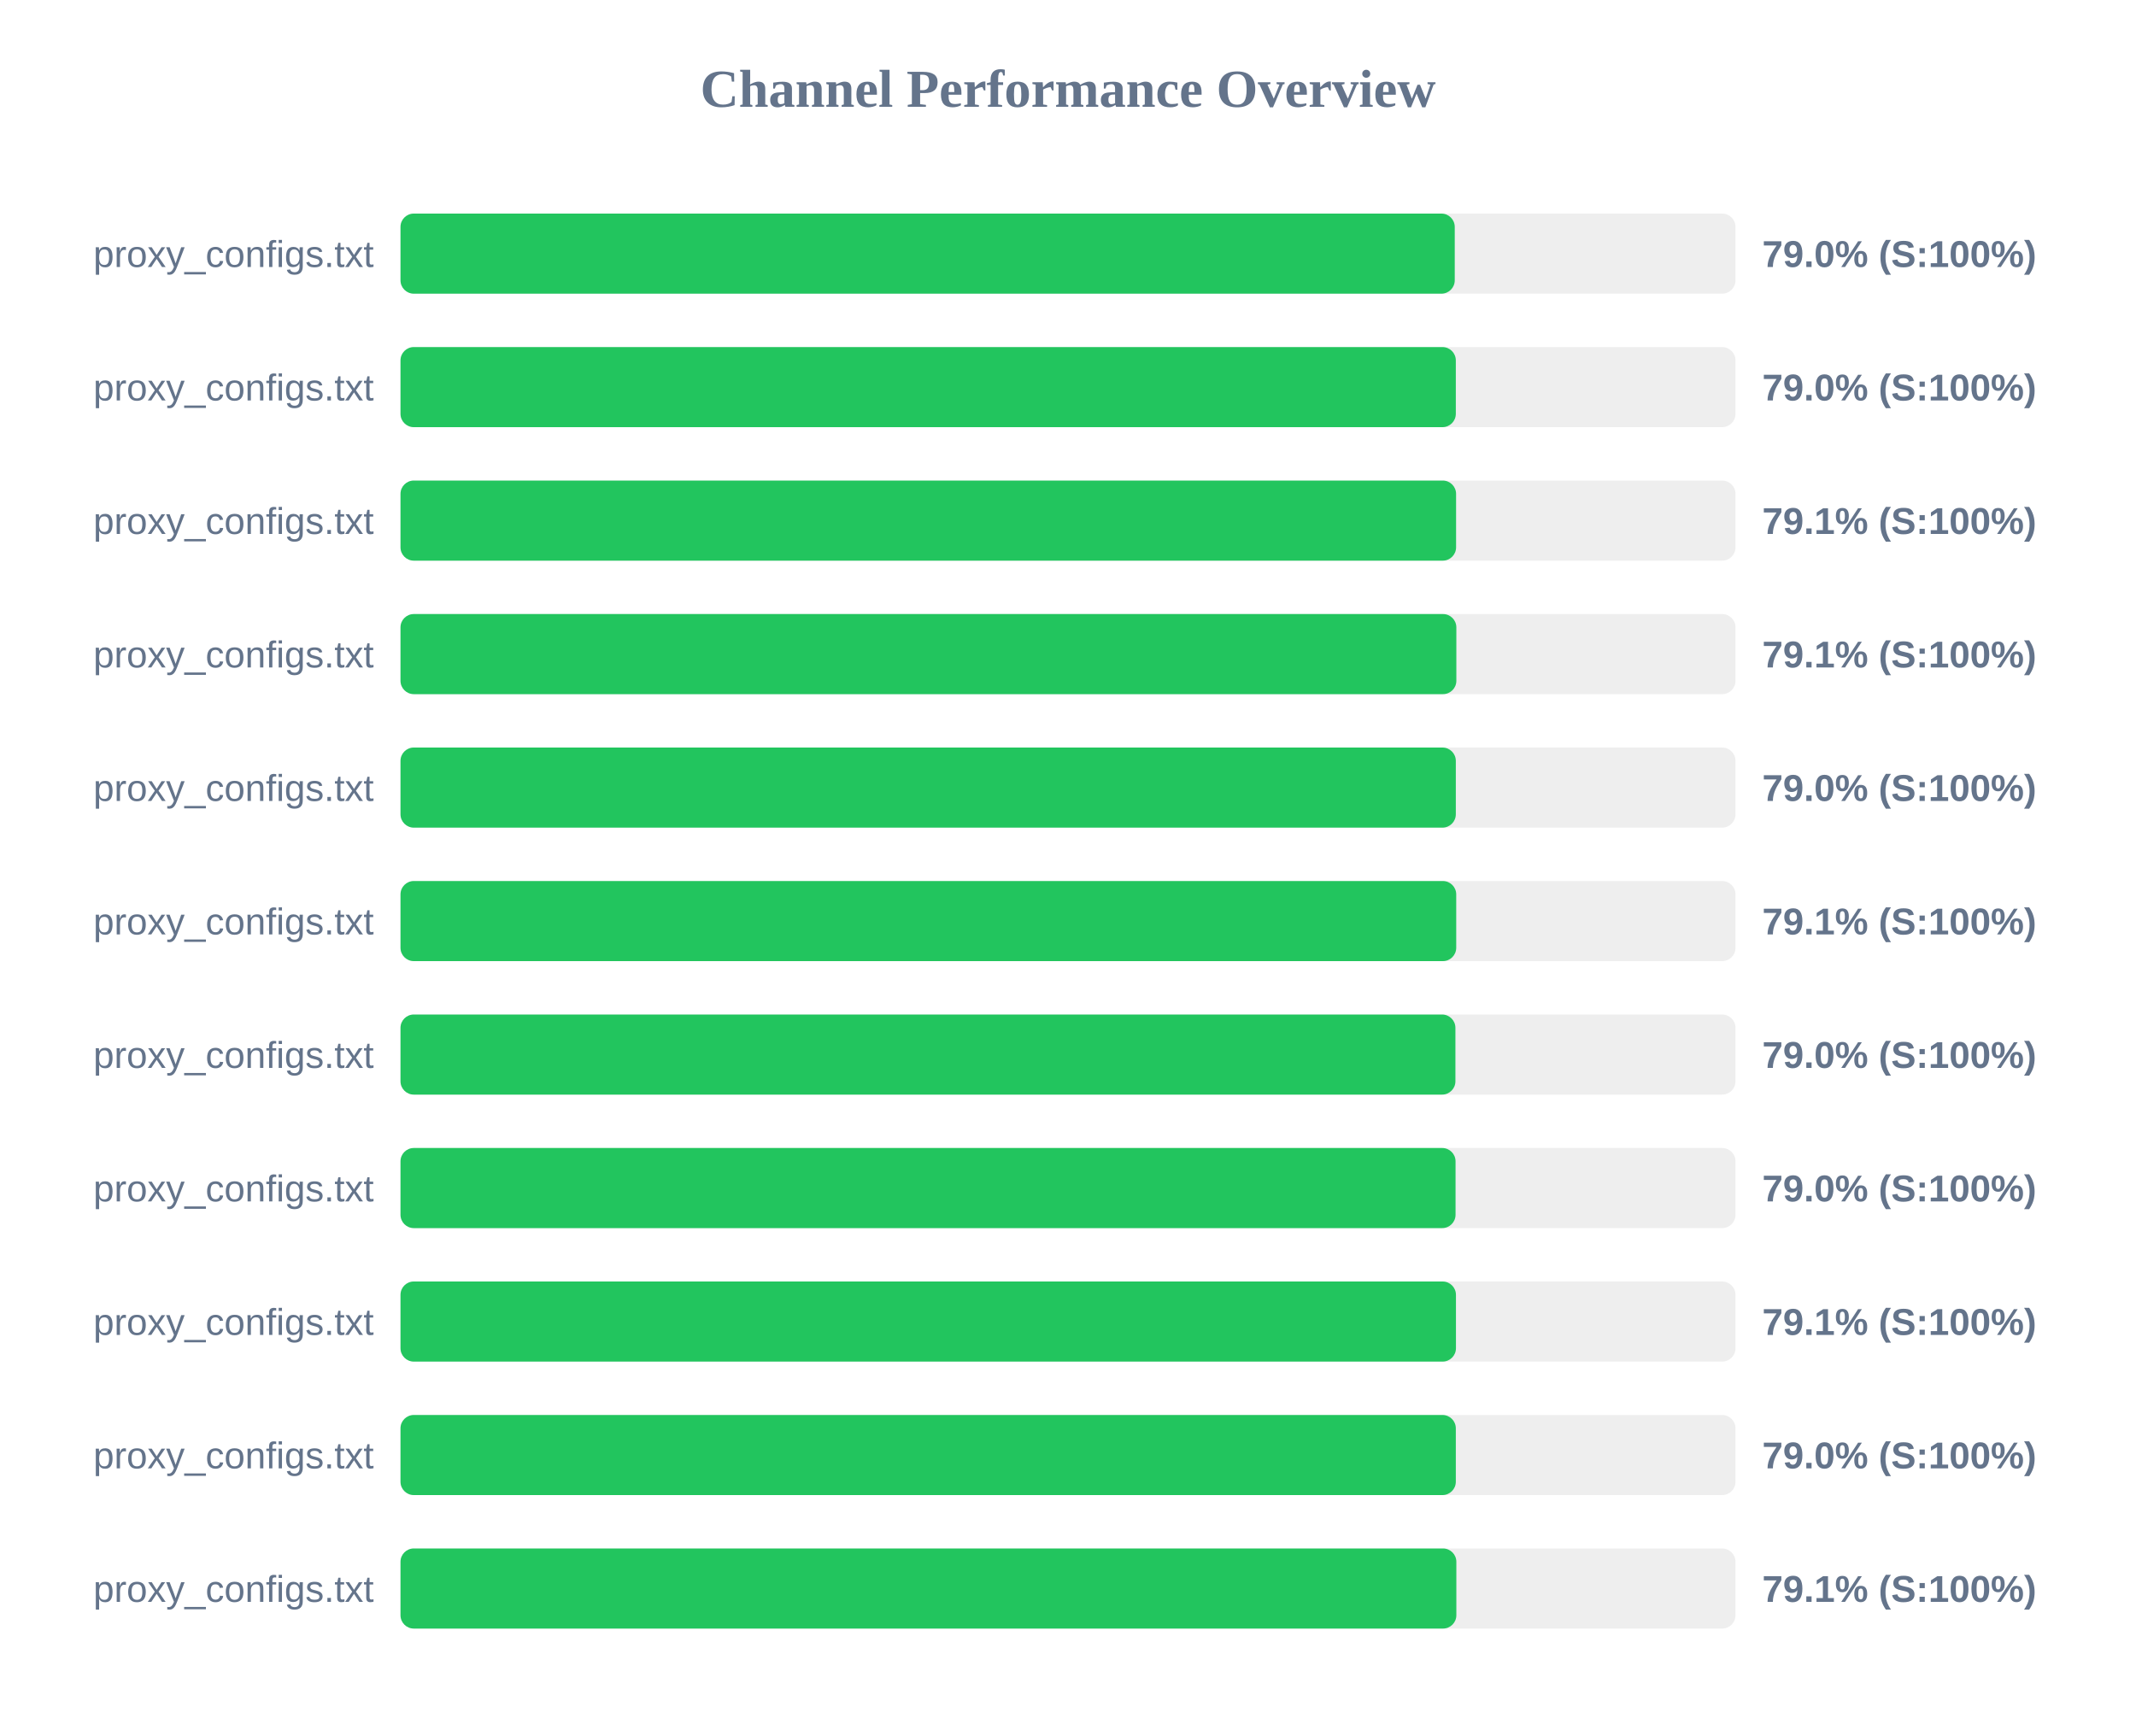
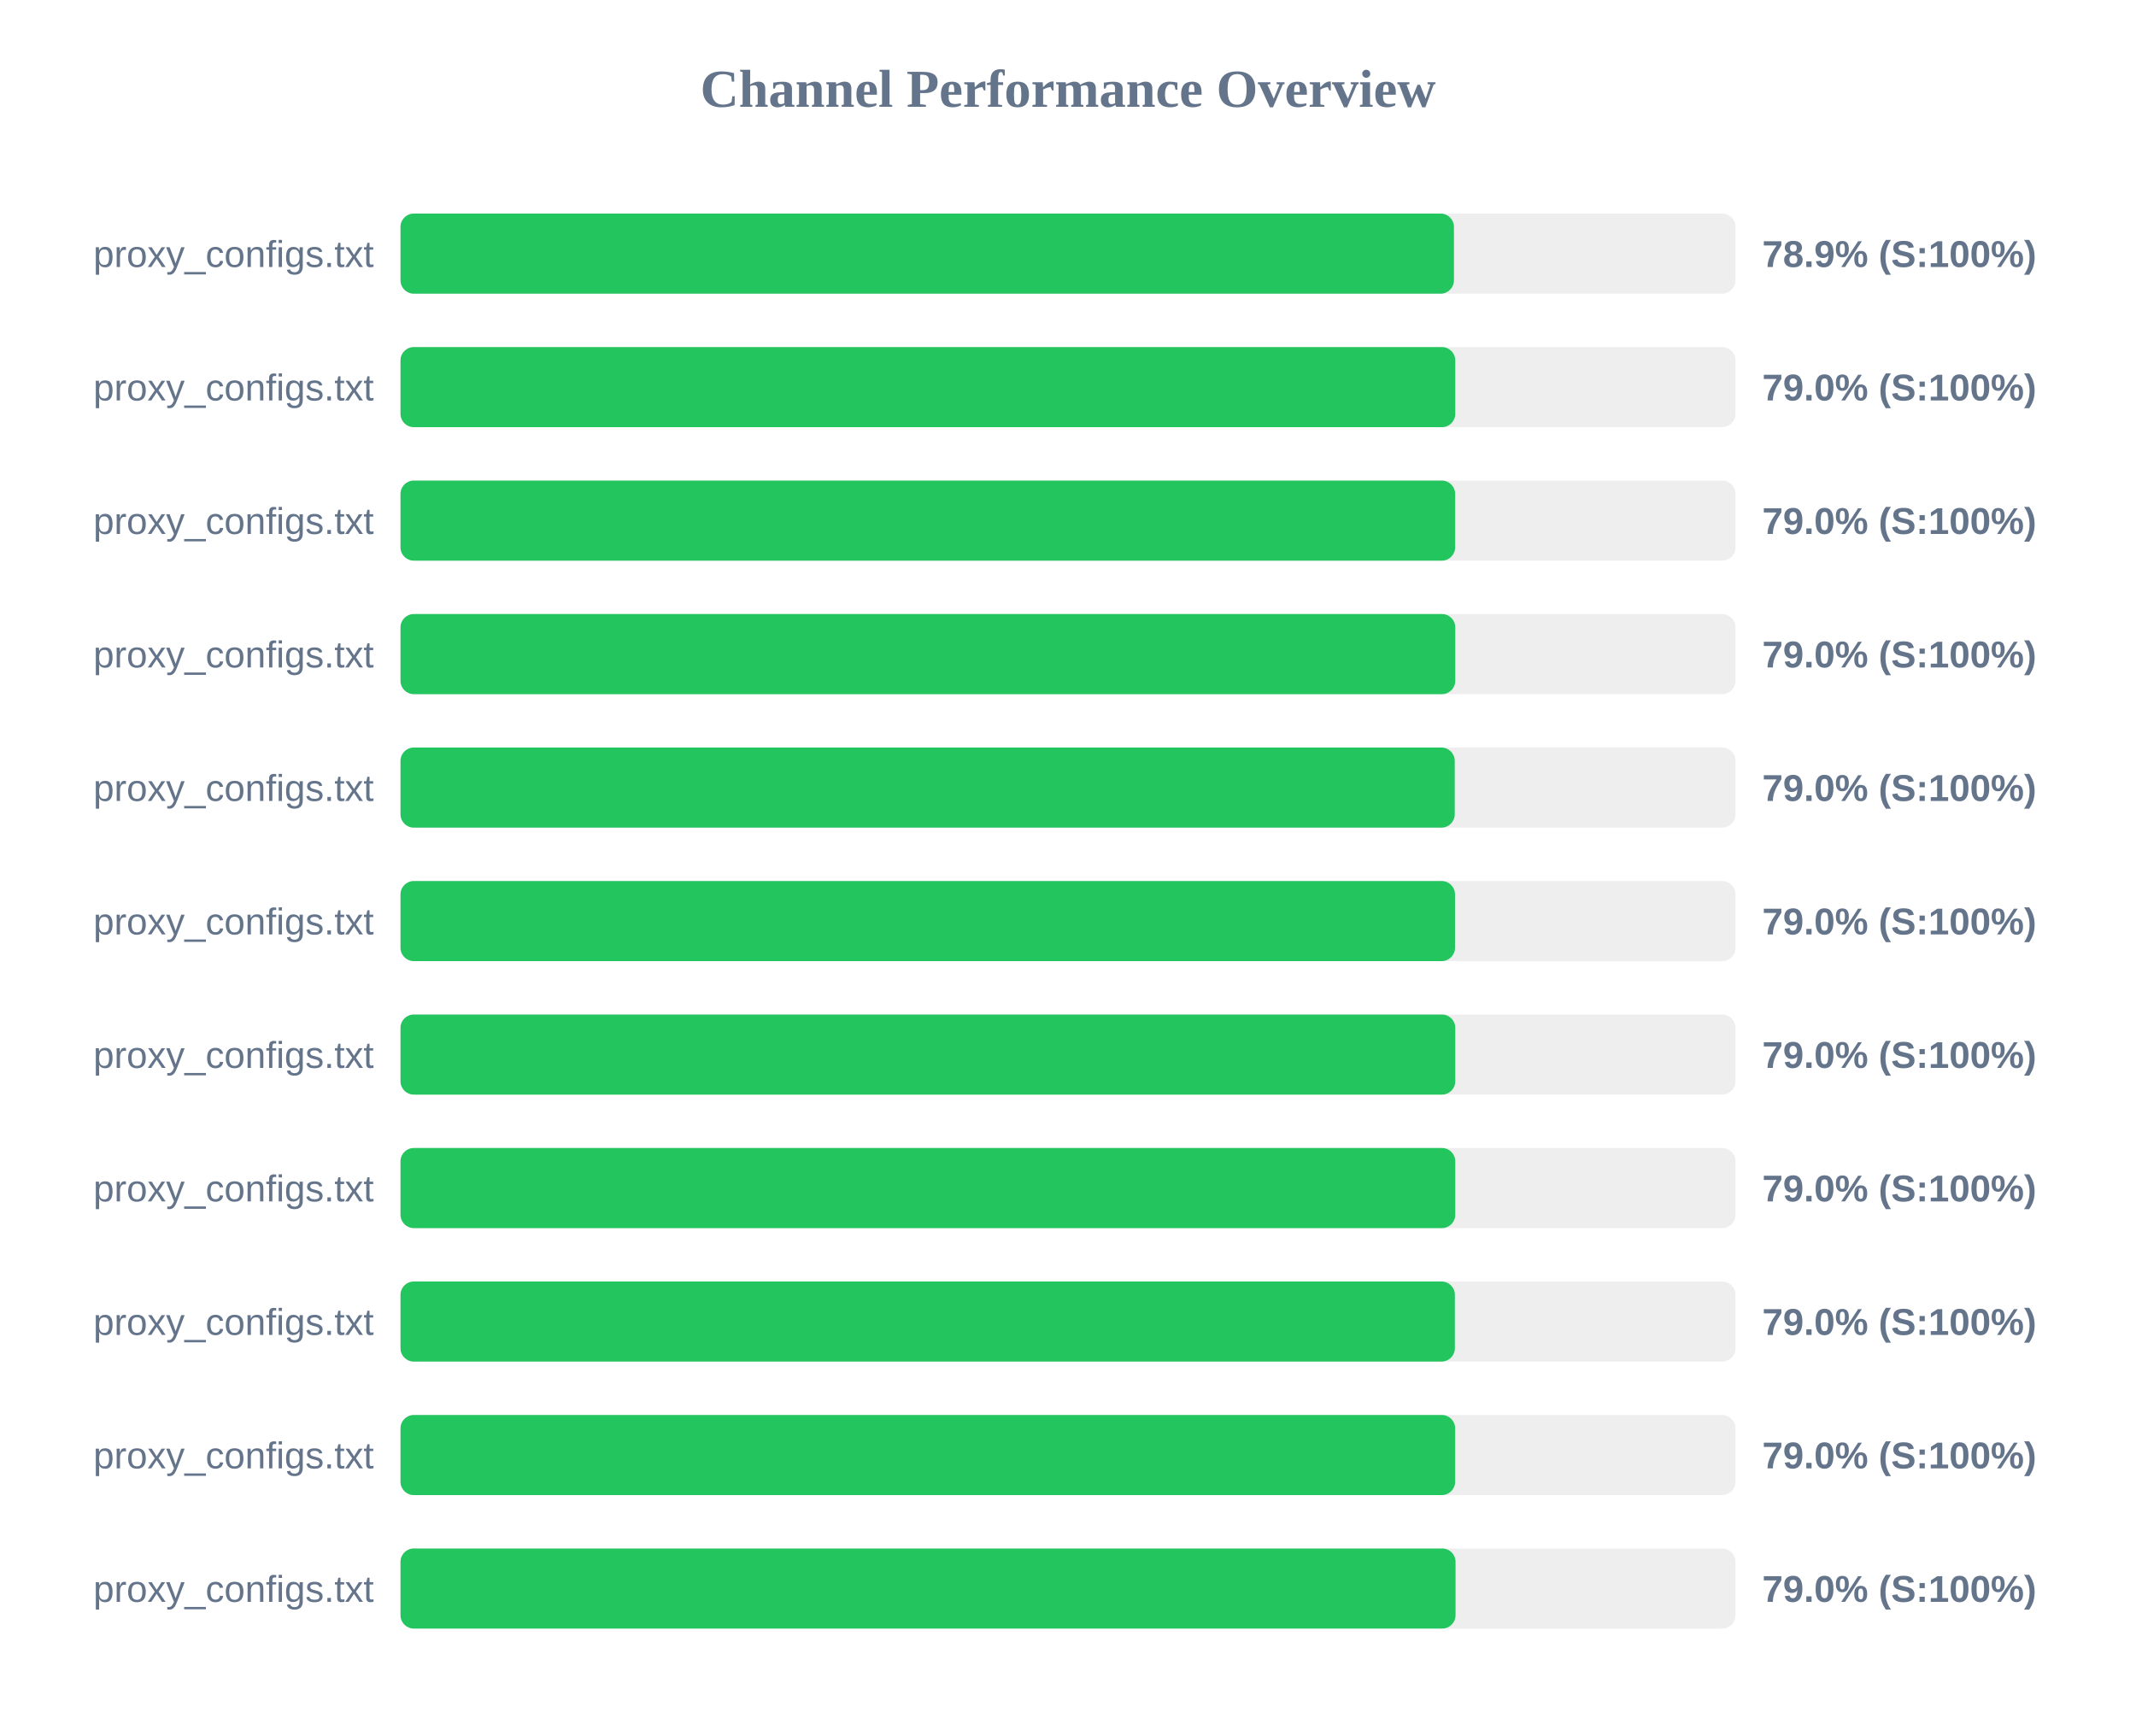
<svg xmlns="http://www.w3.org/2000/svg" width="800" height="650" version="1.1">
  <style>
        .row { font: 14px Arial; fill: #64748b; }
        .score { font: bold 14px Arial; fill: #64748b; }
    </style>
  <text x="400" y="40" text-anchor="middle" font-size="20px" font-weight="bold" fill="#64748b">Channel Performance Overview</text>
  <rect x="150" y="80" width="500" height="30" fill="#eee" rx="5" />
-   <rect x="150" y="80" width="394.85" height="30" fill="#22c55e" rx="5" />
+   <rect x="150" y="80" width="394.55" height="30" fill="#22c55e" rx="5" />
  <text x="140" y="100" text-anchor="end" class="row">proxy_configs.txt</text>
-   <text x="660" y="100" text-anchor="start" class="score">79.0% (S:100%)</text>
+   <text x="660" y="100" text-anchor="start" class="score">78.9% (S:100%)</text>
  <rect x="150" y="130" width="500" height="30" fill="#eee" rx="5" />
-   <rect x="150" y="130" width="395.25" height="30" fill="#22c55e" rx="5" />
+   <rect x="150" y="130" width="395.05" height="30" fill="#22c55e" rx="5" />
  <text x="140" y="150" text-anchor="end" class="row">proxy_configs.txt</text>
  <text x="660" y="150" text-anchor="start" class="score">79.0% (S:100%)</text>
  <rect x="150" y="180" width="500" height="30" fill="#eee" rx="5" />
-   <rect x="150" y="180" width="395.35" height="30" fill="#22c55e" rx="5" />
+   <rect x="150" y="180" width="395.0" height="30" fill="#22c55e" rx="5" />
  <text x="140" y="200" text-anchor="end" class="row">proxy_configs.txt</text>
-   <text x="660" y="200" text-anchor="start" class="score">79.1% (S:100%)</text>
+   <text x="660" y="200" text-anchor="start" class="score">79.0% (S:100%)</text>
  <rect x="150" y="230" width="500" height="30" fill="#eee" rx="5" />
-   <rect x="150" y="230" width="395.45" height="30" fill="#22c55e" rx="5" />
+   <rect x="150" y="230" width="395.05" height="30" fill="#22c55e" rx="5" />
  <text x="140" y="250" text-anchor="end" class="row">proxy_configs.txt</text>
-   <text x="660" y="250" text-anchor="start" class="score">79.1% (S:100%)</text>
+   <text x="660" y="250" text-anchor="start" class="score">79.0% (S:100%)</text>
  <rect x="150" y="280" width="500" height="30" fill="#eee" rx="5" />
-   <rect x="150" y="280" width="395.25" height="30" fill="#22c55e" rx="5" />
+   <rect x="150" y="280" width="394.85" height="30" fill="#22c55e" rx="5" />
  <text x="140" y="300" text-anchor="end" class="row">proxy_configs.txt</text>
  <text x="660" y="300" text-anchor="start" class="score">79.0% (S:100%)</text>
  <rect x="150" y="330" width="500" height="30" fill="#eee" rx="5" />
-   <rect x="150" y="330" width="395.4" height="30" fill="#22c55e" rx="5" />
+   <rect x="150" y="330" width="394.95" height="30" fill="#22c55e" rx="5" />
  <text x="140" y="350" text-anchor="end" class="row">proxy_configs.txt</text>
-   <text x="660" y="350" text-anchor="start" class="score">79.1% (S:100%)</text>
+   <text x="660" y="350" text-anchor="start" class="score">79.0% (S:100%)</text>
  <rect x="150" y="380" width="500" height="30" fill="#eee" rx="5" />
-   <rect x="150" y="380" width="395.1" height="30" fill="#22c55e" rx="5" />
+   <rect x="150" y="380" width="395.05" height="30" fill="#22c55e" rx="5" />
  <text x="140" y="400" text-anchor="end" class="row">proxy_configs.txt</text>
  <text x="660" y="400" text-anchor="start" class="score">79.0% (S:100%)</text>
  <rect x="150" y="430" width="500" height="30" fill="#eee" rx="5" />
-   <rect x="150" y="430" width="395.15" height="30" fill="#22c55e" rx="5" />
+   <rect x="150" y="430" width="395.05" height="30" fill="#22c55e" rx="5" />
  <text x="140" y="450" text-anchor="end" class="row">proxy_configs.txt</text>
  <text x="660" y="450" text-anchor="start" class="score">79.0% (S:100%)</text>
  <rect x="150" y="480" width="500" height="30" fill="#eee" rx="5" />
-   <rect x="150" y="480" width="395.3" height="30" fill="#22c55e" rx="5" />
+   <rect x="150" y="480" width="394.9" height="30" fill="#22c55e" rx="5" />
  <text x="140" y="500" text-anchor="end" class="row">proxy_configs.txt</text>
-   <text x="660" y="500" text-anchor="start" class="score">79.1% (S:100%)</text>
+   <text x="660" y="500" text-anchor="start" class="score">79.0% (S:100%)</text>
  <rect x="150" y="530" width="500" height="30" fill="#eee" rx="5" />
-   <rect x="150" y="530" width="395.25" height="30" fill="#22c55e" rx="5" />
+   <rect x="150" y="530" width="395.0" height="30" fill="#22c55e" rx="5" />
  <text x="140" y="550" text-anchor="end" class="row">proxy_configs.txt</text>
  <text x="660" y="550" text-anchor="start" class="score">79.0% (S:100%)</text>
  <rect x="150" y="580" width="500" height="30" fill="#eee" rx="5" />
-   <rect x="150" y="580" width="395.45" height="30" fill="#22c55e" rx="5" />
+   <rect x="150" y="580" width="395.15" height="30" fill="#22c55e" rx="5" />
  <text x="140" y="600" text-anchor="end" class="row">proxy_configs.txt</text>
-   <text x="660" y="600" text-anchor="start" class="score">79.1% (S:100%)</text>
+   <text x="660" y="600" text-anchor="start" class="score">79.0% (S:100%)</text>
</svg>
